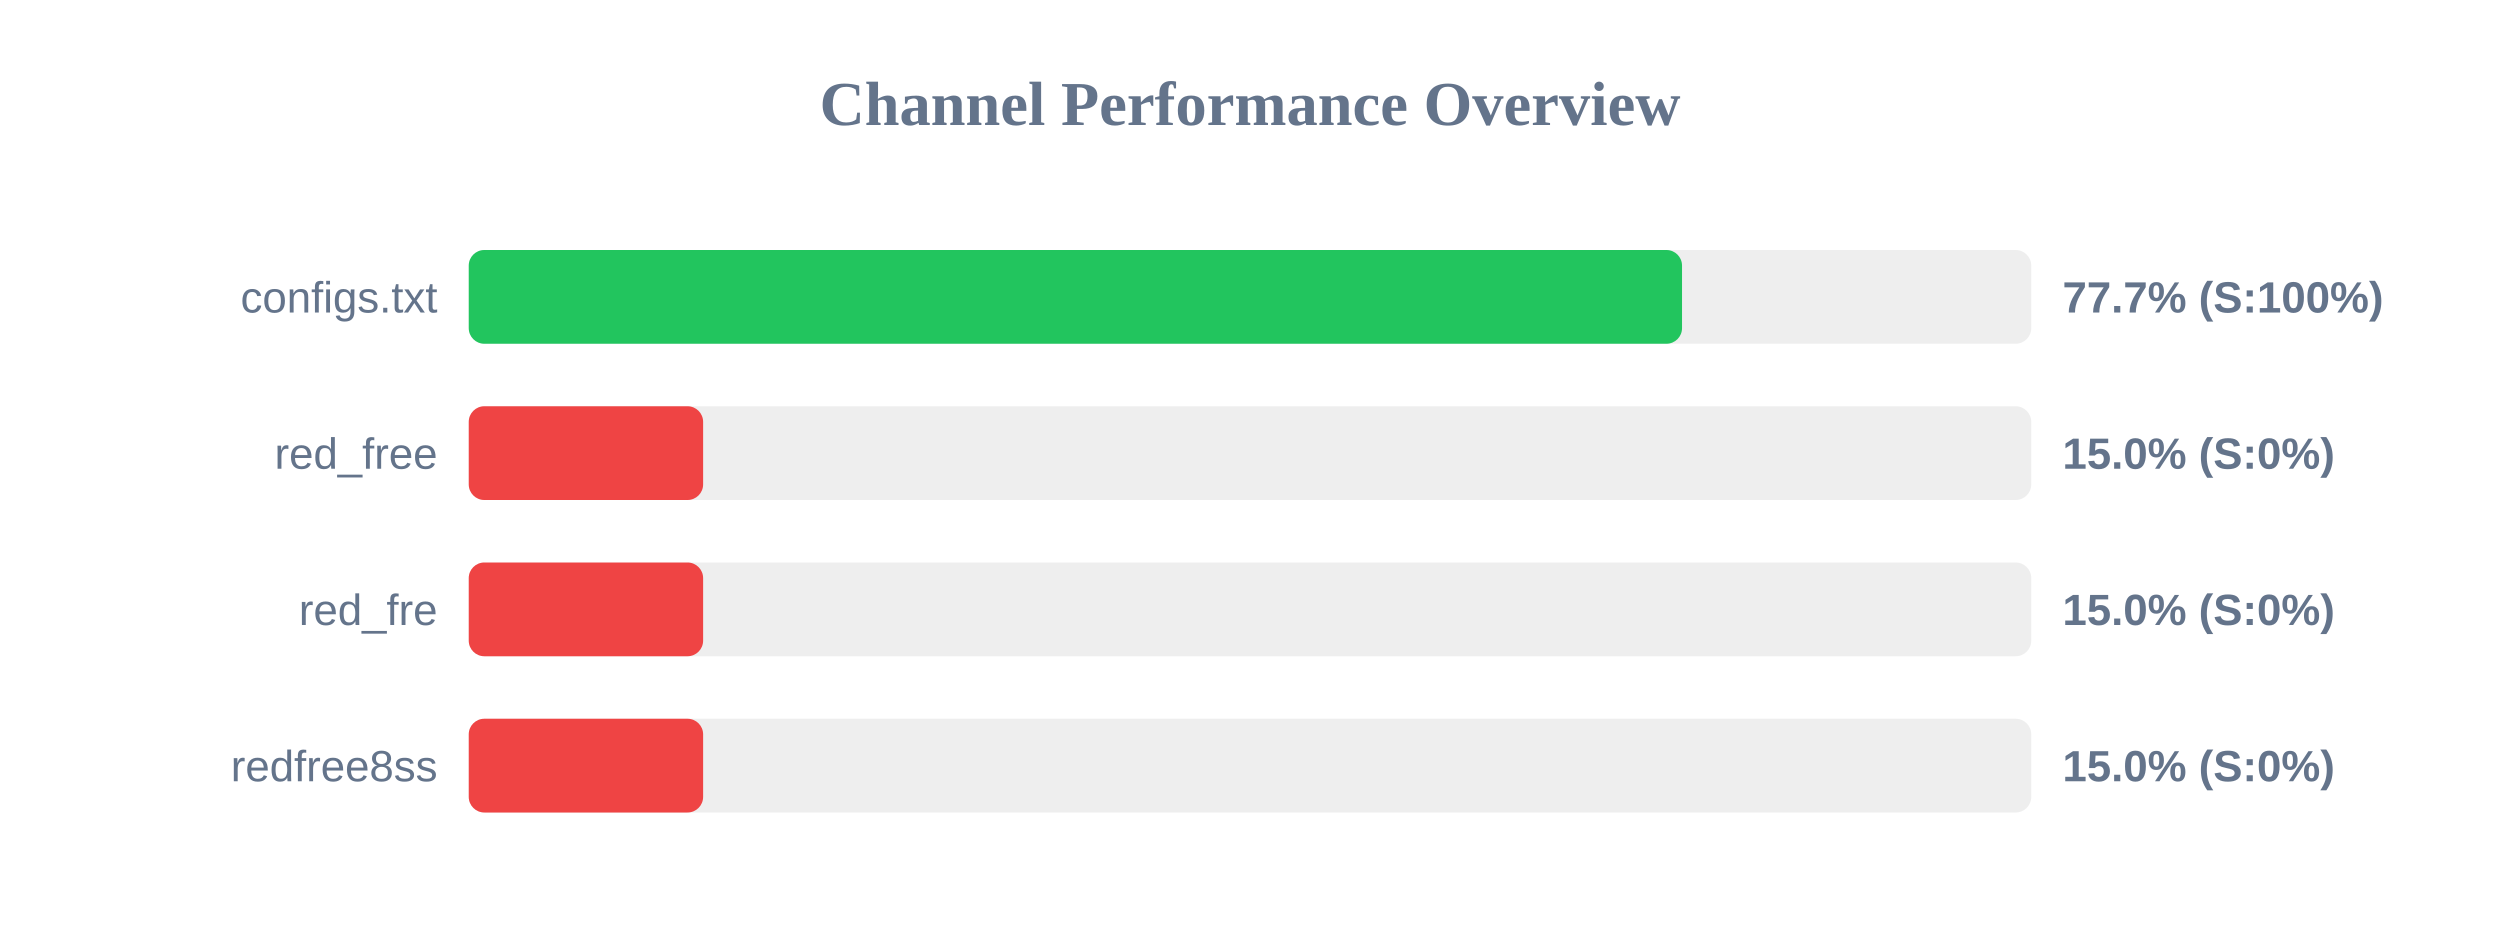
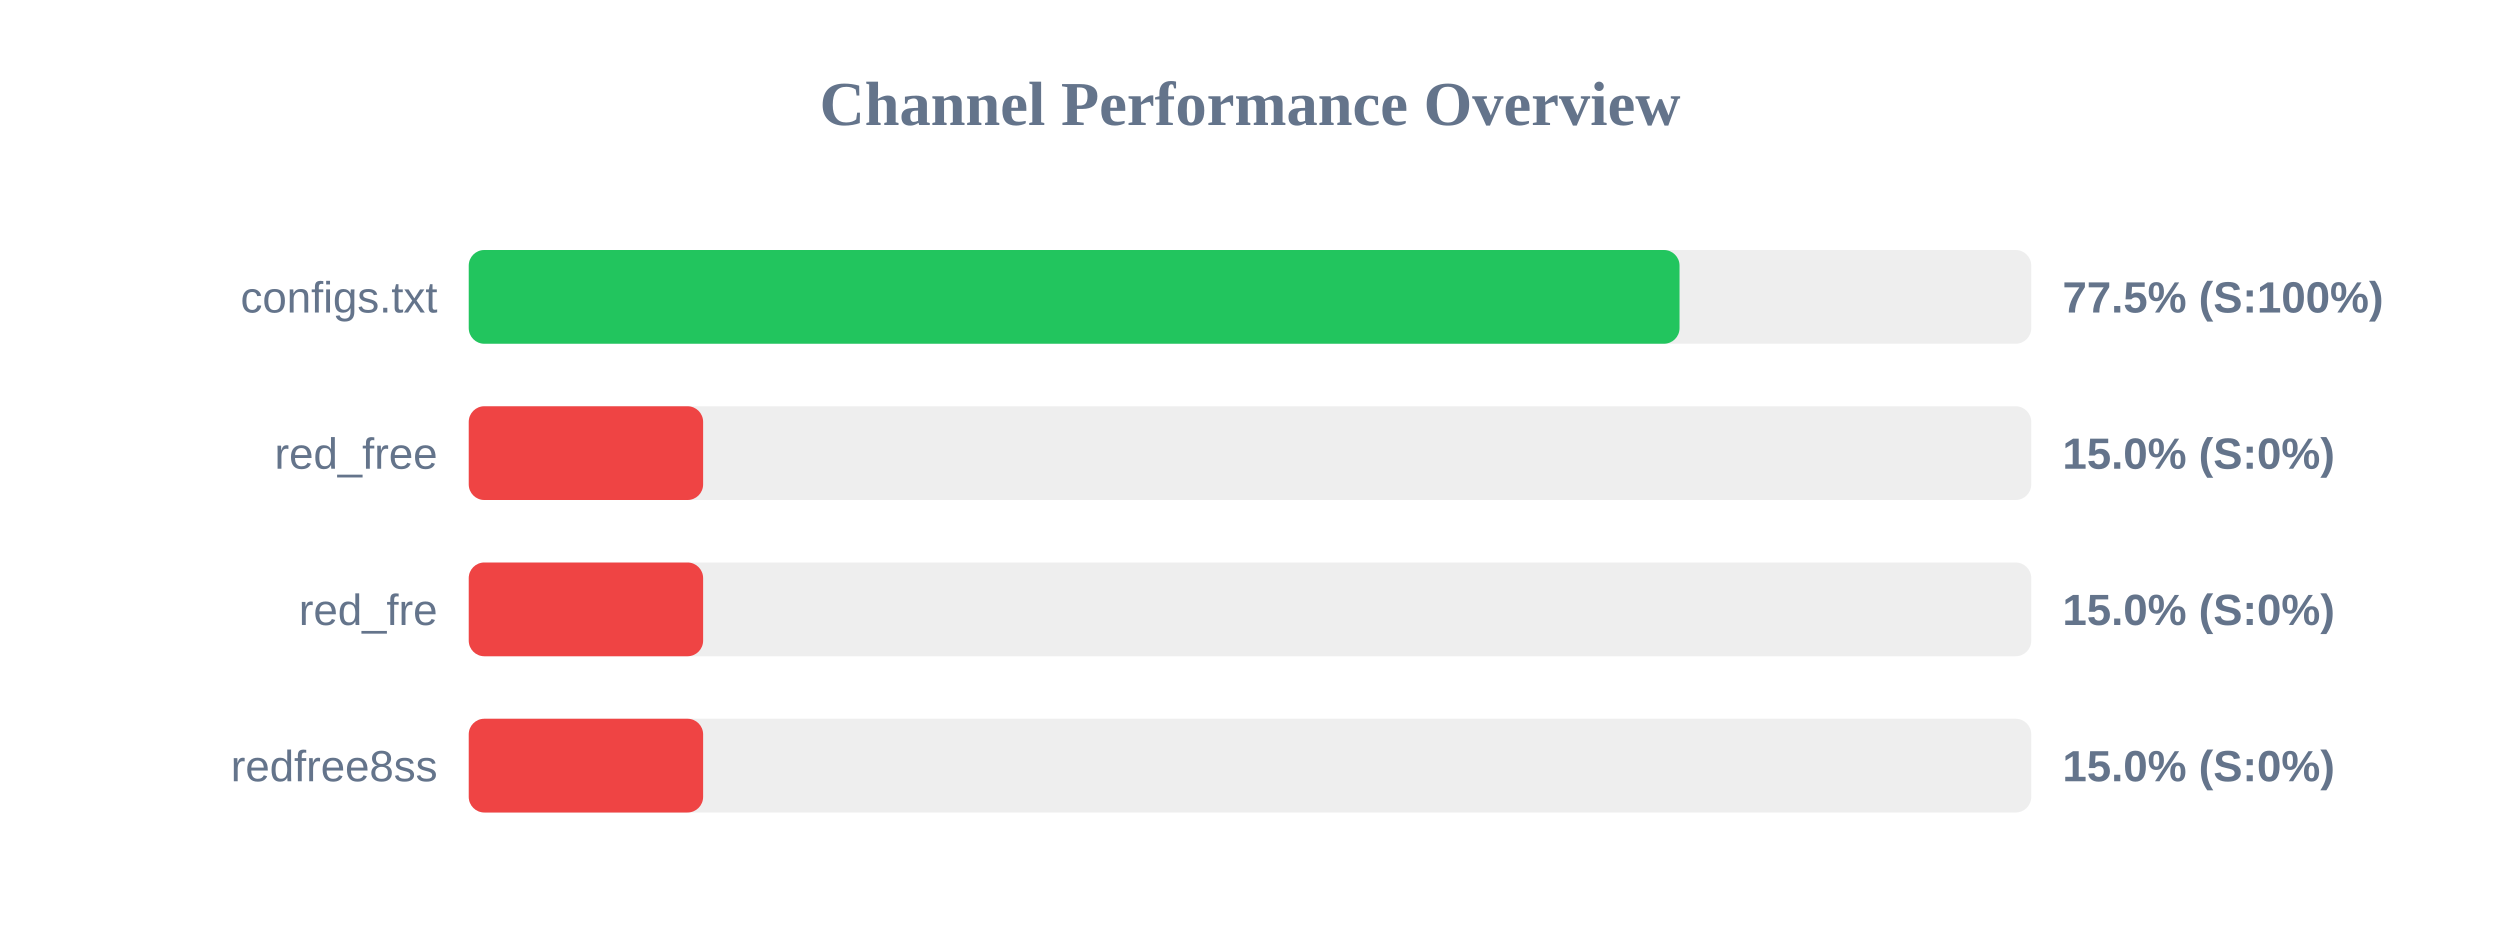
<svg xmlns="http://www.w3.org/2000/svg" width="800" height="300" version="1.1">
  <style>
        .row { font: 14px Arial; fill: #64748b; }
        .score { font: bold 14px Arial; fill: #64748b; }
    </style>
  <text x="400" y="40" text-anchor="middle" font-size="20px" font-weight="bold" fill="#64748b">Channel Performance Overview</text>
  <rect x="150" y="80" width="500" height="30" fill="#eee" rx="5" />
-   <rect x="150" y="80" width="388.25" height="30" fill="#22c55e" rx="5" />
+   <rect x="150" y="80" width="387.45" height="30" fill="#22c55e" rx="5" />
  <text x="140" y="100" text-anchor="end" class="row">configs.txt</text>
-   <text x="660" y="100" text-anchor="start" class="score">77.7% (S:100%)</text>
+   <text x="660" y="100" text-anchor="start" class="score">77.5% (S:100%)</text>
  <rect x="150" y="130" width="500" height="30" fill="#eee" rx="5" />
  <rect x="150" y="130" width="75.0" height="30" fill="#ef4444" rx="5" />
  <text x="140" y="150" text-anchor="end" class="row">red_free</text>
  <text x="660" y="150" text-anchor="start" class="score">15.0% (S:0%)</text>
  <rect x="150" y="180" width="500" height="30" fill="#eee" rx="5" />
  <rect x="150" y="180" width="75.0" height="30" fill="#ef4444" rx="5" />
  <text x="140" y="200" text-anchor="end" class="row">red_fre</text>
  <text x="660" y="200" text-anchor="start" class="score">15.0% (S:0%)</text>
  <rect x="150" y="230" width="500" height="30" fill="#eee" rx="5" />
  <rect x="150" y="230" width="75.0" height="30" fill="#ef4444" rx="5" />
  <text x="140" y="250" text-anchor="end" class="row">redfree8ss</text>
  <text x="660" y="250" text-anchor="start" class="score">15.0% (S:0%)</text>
</svg>
